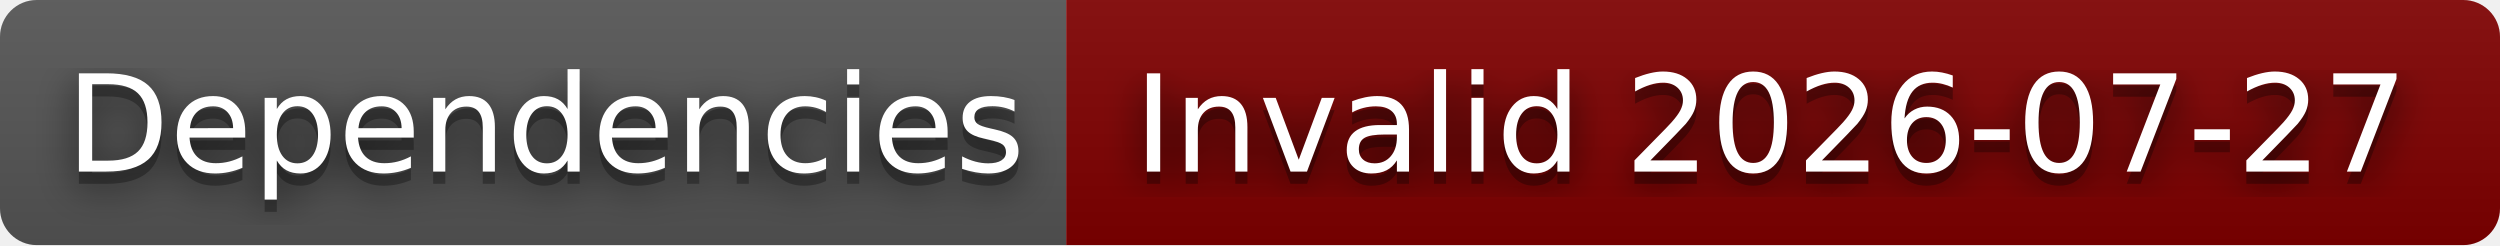
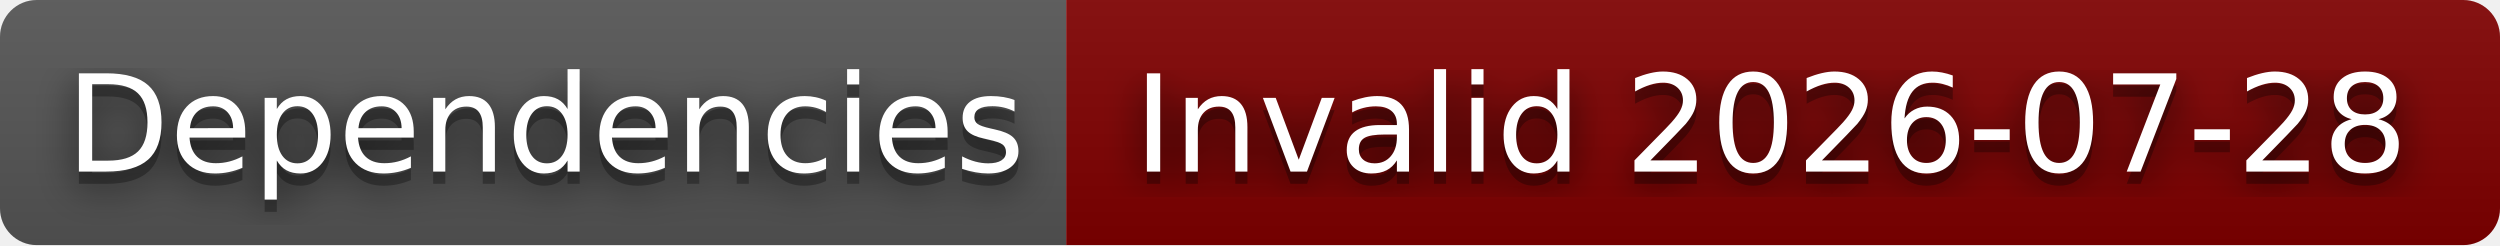
- <svg xmlns="http://www.w3.org/2000/svg" width="204" height="20" role="img" aria-label="Dependencies: Invalid 2026-07-27">
+ <svg xmlns="http://www.w3.org/2000/svg" width="204" height="20" role="img" aria-label="Dependencies: Invalid 2026-07-28">
  <filter id="blur">
    <feGaussianBlur stdDeviation="16" />
  </filter>
  <linearGradient id="s" x2="0" y2="100%">
    <stop offset="0" stop-color="#bbb" stop-opacity=".1" />
    <stop offset="1" stop-opacity=".1" />
  </linearGradient>
  <clipPath id="r">
    <rect width="204" height="20" rx="3" />
  </clipPath>
  <g clip-path="url(#r)">
    <rect width="87" height="20" fill="#555" />
    <rect x="87" width="117" height="20" fill="#800000" />
    <rect width="204" height="20" fill="url(#s)" />
  </g>
  <g fill="#fff" text-anchor="middle" font-family="Verdana,Geneva,DejaVu Sans,sans-serif" text-rendering="geometricPrecision" font-size="110">
    <g transform="scale(.1)">
      <g aria-hidden="true" fill="#010101">
        <text x="445" y="150" fill-opacity=".8" filter="url(#blur)" textLength="770">Dependencies</text>
        <text x="445" y="150" fill-opacity=".3" textLength="770">Dependencies</text>
      </g>
      <text x="445" y="140" textLength="770">Dependencies</text>
    </g>
    <g transform="scale(.1)">
      <g aria-hidden="true" fill="#010101">
-         <text x="1445" y="150" fill-opacity=".8" filter="url(#blur)" textLength="1070">Invalid 2026-07-27</text>
-         <text x="1445" y="150" fill-opacity=".3" textLength="1070">Invalid 2026-07-27</text>
+         <text x="1445" y="150" fill-opacity=".8" filter="url(#blur)" textLength="1070">Invalid 2026-07-28</text>
+         <text x="1445" y="150" fill-opacity=".3" textLength="1070">Invalid 2026-07-28</text>
      </g>
-       <text x="1445" y="140" textLength="1070">Invalid 2026-07-27</text>
+       <text x="1445" y="140" textLength="1070">Invalid 2026-07-28</text>
    </g>
  </g>
</svg>
